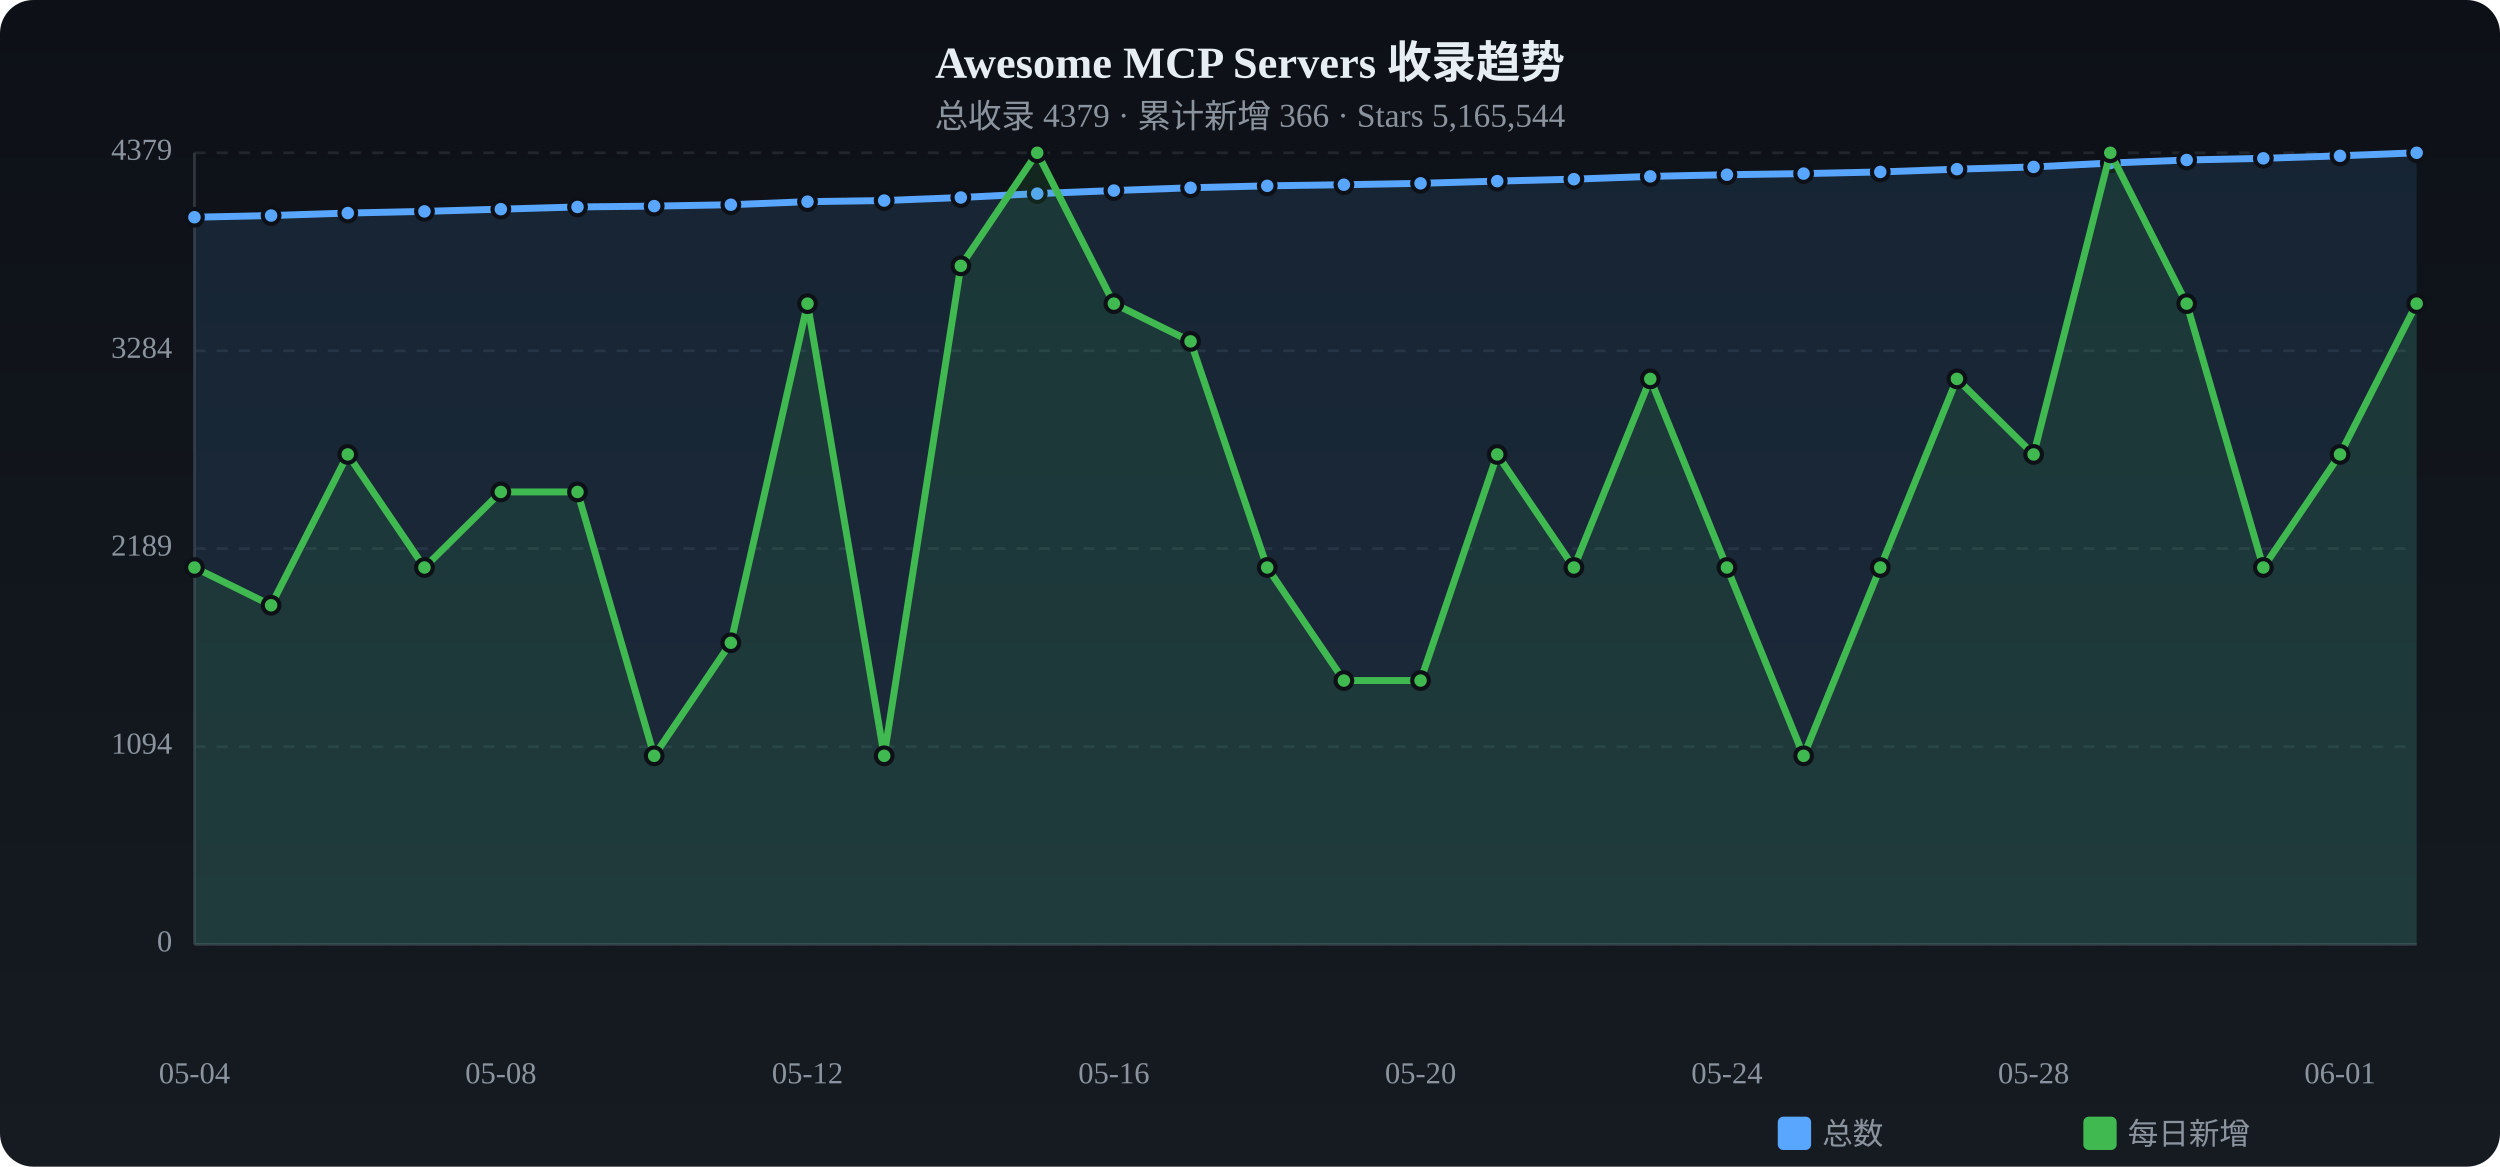
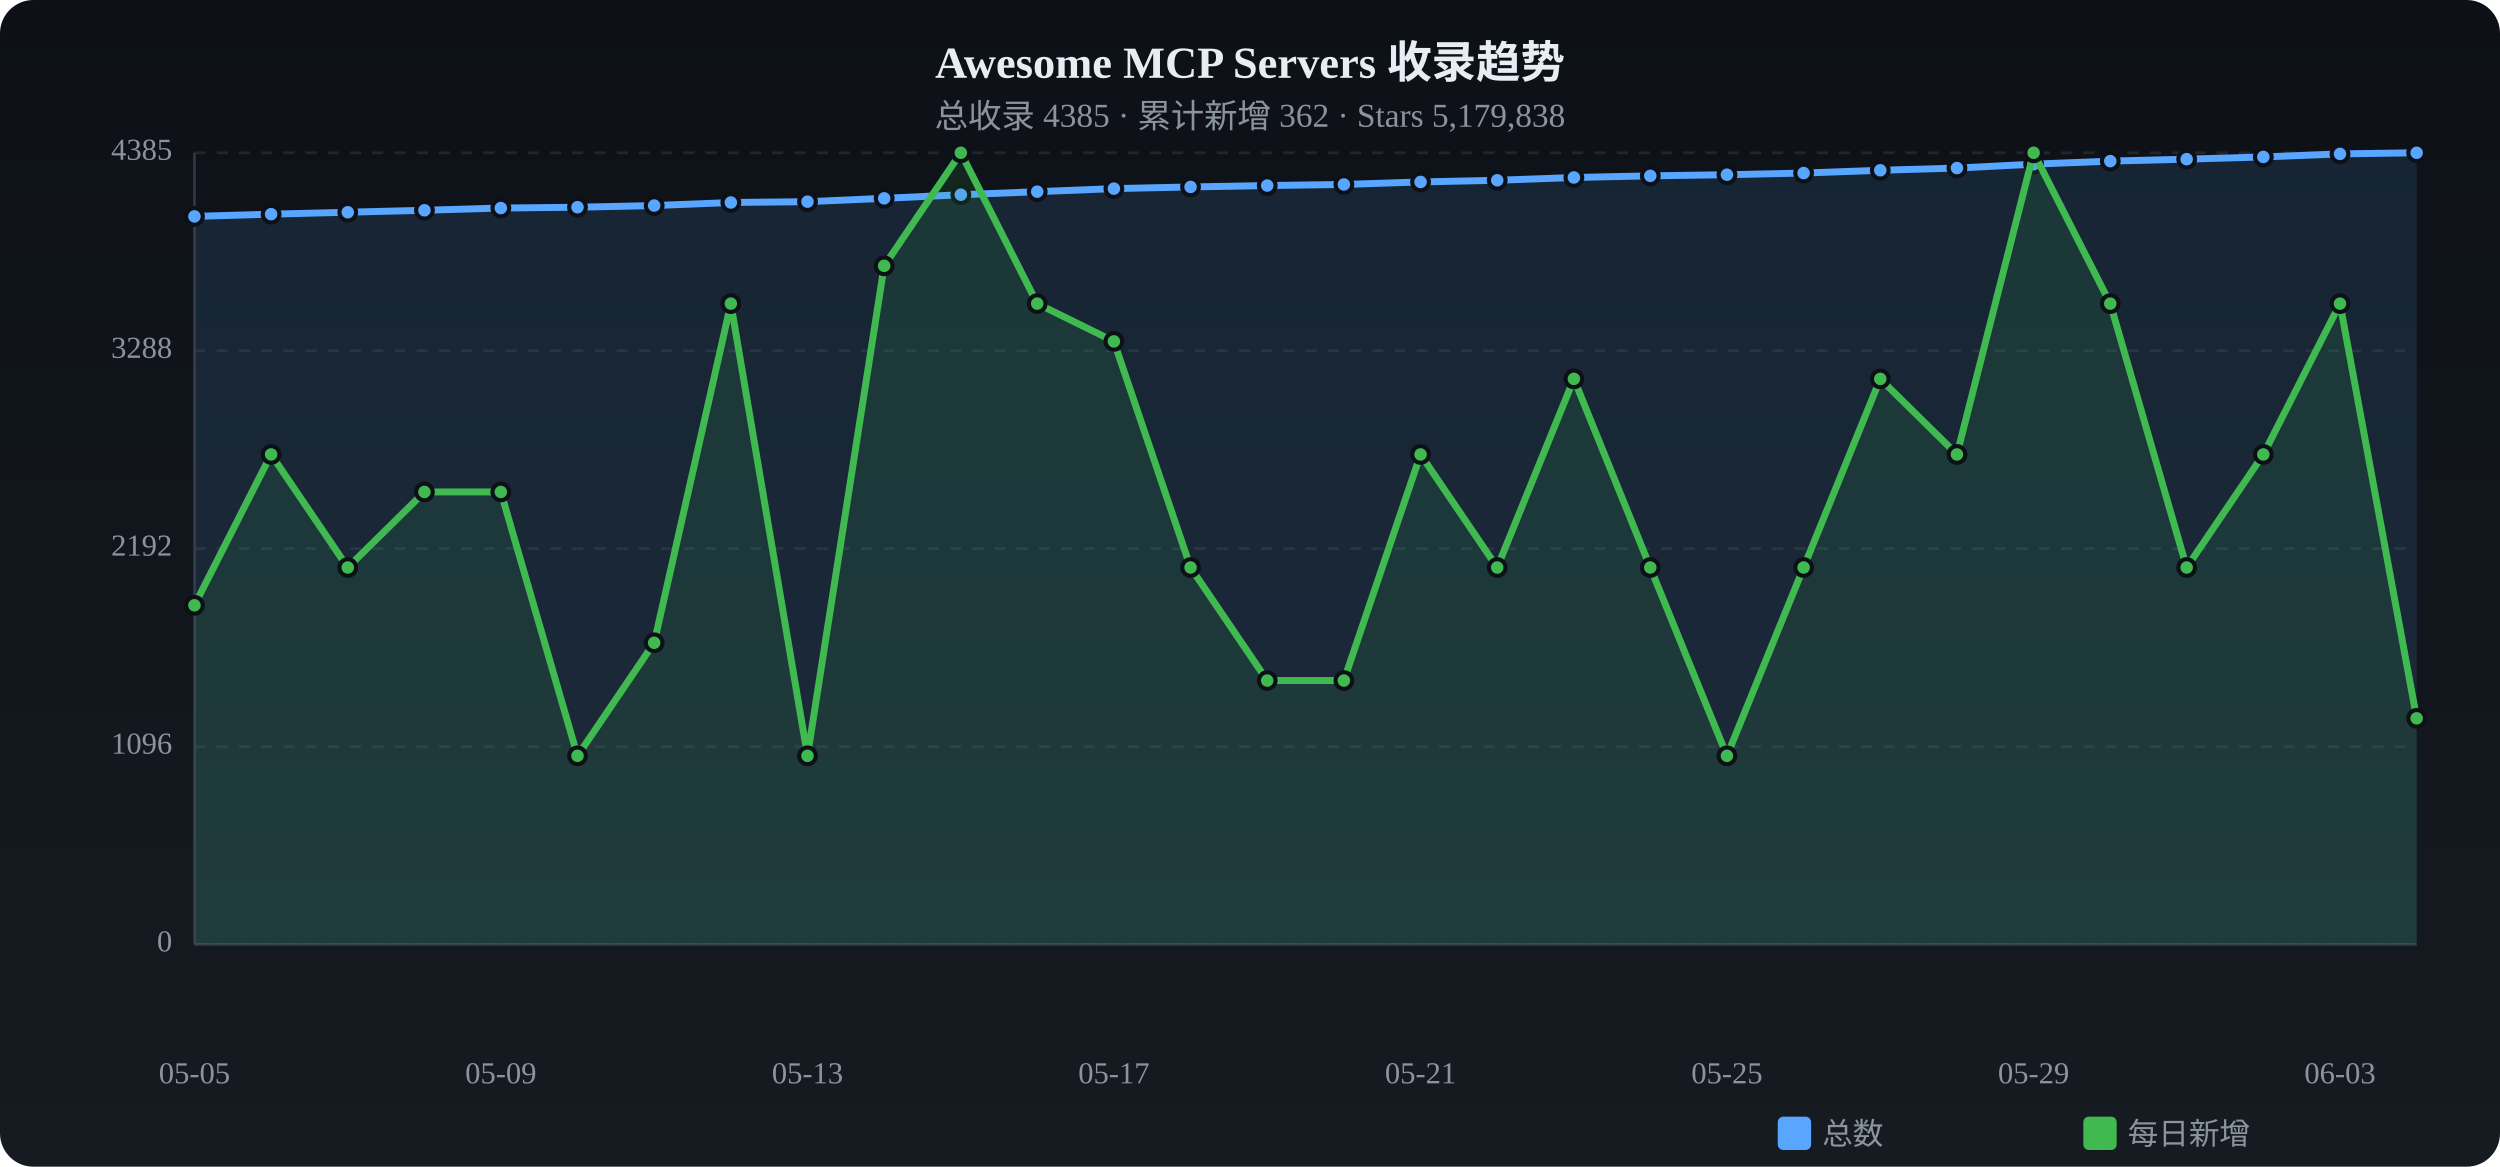
<svg xmlns="http://www.w3.org/2000/svg" viewBox="0 0 900 420" width="900" height="420">
  <defs>
    <linearGradient id="tbg" x1="0%" y1="0%" x2="0%" y2="100%">
      <stop offset="0%" stop-color="#0d1117" />
      <stop offset="100%" stop-color="#161b22" />
    </linearGradient>
  </defs>
  <rect width="900" height="420" rx="12" fill="url(#tbg)" />
  <text x="450.0" y="28" text-anchor="middle" fill="#e6edf3" font-size="16" font-weight="bold">Awesome MCP Servers 收录趋势</text>
-   <text x="450.0" y="46" text-anchor="middle" fill="#8b949e" font-size="12">总收录 4379 · 累计新增 366 · Stars 5,165,544</text>
+   <text x="450.0" y="46" text-anchor="middle" fill="#8b949e" font-size="12">总收录 4385 · 累计新增 362 · Stars 5,179,838</text>
  <text x="62" y="340.0" text-anchor="end" fill="#8b949e" font-size="11" dominant-baseline="middle">0</text>
  <line x1="70" y1="340.0" x2="870" y2="340.0" stroke="#21262d" stroke-dasharray="4 4" />
-   <text x="62" y="268.8" text-anchor="end" fill="#8b949e" font-size="11" dominant-baseline="middle">1094</text>
+   <text x="62" y="268.8" text-anchor="end" fill="#8b949e" font-size="11" dominant-baseline="middle">1096</text>
  <line x1="70" y1="268.8" x2="870" y2="268.8" stroke="#21262d" stroke-dasharray="4 4" />
-   <text x="62" y="197.5" text-anchor="end" fill="#8b949e" font-size="11" dominant-baseline="middle">2189</text>
+   <text x="62" y="197.5" text-anchor="end" fill="#8b949e" font-size="11" dominant-baseline="middle">2192</text>
  <line x1="70" y1="197.5" x2="870" y2="197.5" stroke="#21262d" stroke-dasharray="4 4" />
-   <text x="62" y="126.3" text-anchor="end" fill="#8b949e" font-size="11" dominant-baseline="middle">3284</text>
+   <text x="62" y="126.3" text-anchor="end" fill="#8b949e" font-size="11" dominant-baseline="middle">3288</text>
  <line x1="70" y1="126.3" x2="870" y2="126.3" stroke="#21262d" stroke-dasharray="4 4" />
-   <text x="62" y="55.0" text-anchor="end" fill="#8b949e" font-size="11" dominant-baseline="middle">4379</text>
+   <text x="62" y="55.0" text-anchor="end" fill="#8b949e" font-size="11" dominant-baseline="middle">4385</text>
  <line x1="70" y1="55.0" x2="870" y2="55.0" stroke="#21262d" stroke-dasharray="4 4" />
  <line x1="70" y1="55" x2="70" y2="340" stroke="#30363d" />
  <line x1="70" y1="340" x2="870" y2="340" stroke="#30363d" />
-   <path d="M70.0,78.2 L97.6,77.6 L125.2,76.7 L152.8,76.1 L180.3,75.3 L207.9,74.5 L235.5,74.2 L263.1,73.7 L290.7,72.6 L318.3,72.2 L345.9,71.1 L373.4,69.7 L401.0,68.6 L428.6,67.6 L456.2,66.9 L483.8,66.5 L511.4,66.0 L539.0,65.2 L566.6,64.5 L594.1,63.5 L621.7,62.9 L649.3,62.5 L676.9,61.9 L704.5,60.9 L732.1,60.1 L759.7,58.7 L787.2,57.6 L814.8,57.0 L842.4,56.1 L870.0,55.0 L870.0,340 L70.0,340 Z" fill="#58a6ff" opacity="0.12" />
-   <polyline points="70.0,78.2 97.6,77.6 125.2,76.7 152.8,76.1 180.3,75.3 207.9,74.5 235.5,74.2 263.1,73.7 290.7,72.6 318.3,72.2 345.9,71.1 373.4,69.7 401.0,68.6 428.6,67.6 456.2,66.9 483.8,66.5 511.4,66.0 539.0,65.2 566.6,64.5 594.1,63.5 621.7,62.9 649.3,62.5 676.9,61.9 704.5,60.9 732.1,60.1 759.7,58.7 787.2,57.6 814.8,57.0 842.4,56.1 870.0,55.0" fill="none" stroke="#58a6ff" stroke-width="2.5" stroke-linecap="round" stroke-linejoin="round" />
-   <circle cx="70.0" cy="78.2" r="3" fill="#58a6ff" stroke="#0d1117" stroke-width="1.5" />
-   <circle cx="97.6" cy="77.6" r="3" fill="#58a6ff" stroke="#0d1117" stroke-width="1.5" />
-   <circle cx="125.2" cy="76.7" r="3" fill="#58a6ff" stroke="#0d1117" stroke-width="1.5" />
-   <circle cx="152.8" cy="76.1" r="3" fill="#58a6ff" stroke="#0d1117" stroke-width="1.5" />
-   <circle cx="180.3" cy="75.3" r="3" fill="#58a6ff" stroke="#0d1117" stroke-width="1.5" />
-   <circle cx="207.9" cy="74.5" r="3" fill="#58a6ff" stroke="#0d1117" stroke-width="1.5" />
-   <circle cx="235.5" cy="74.2" r="3" fill="#58a6ff" stroke="#0d1117" stroke-width="1.5" />
-   <circle cx="263.1" cy="73.7" r="3" fill="#58a6ff" stroke="#0d1117" stroke-width="1.5" />
+   <path d="M70.0,77.9 L97.6,77.1 L125.2,76.4 L152.8,75.7 L180.3,74.9 L207.9,74.6 L235.5,74.0 L263.1,72.9 L290.7,72.6 L318.3,71.4 L345.9,70.1 L373.4,69.0 L401.0,67.9 L428.6,67.3 L456.2,66.8 L483.8,66.4 L511.4,65.5 L539.0,64.9 L566.6,63.9 L594.1,63.3 L621.7,62.9 L649.3,62.3 L676.9,61.3 L704.5,60.5 L732.1,59.1 L759.7,58.0 L787.2,57.3 L814.8,56.5 L842.4,55.4 L870.0,55.0 L870.0,340 L70.0,340 Z" fill="#58a6ff" opacity="0.12" />
+   <polyline points="70.0,77.9 97.6,77.1 125.2,76.4 152.8,75.7 180.3,74.9 207.9,74.6 235.5,74.0 263.1,72.9 290.7,72.6 318.3,71.4 345.9,70.1 373.4,69.0 401.0,67.9 428.6,67.3 456.2,66.8 483.8,66.4 511.4,65.5 539.0,64.9 566.6,63.9 594.1,63.3 621.7,62.9 649.3,62.3 676.9,61.3 704.5,60.5 732.1,59.1 759.7,58.0 787.2,57.3 814.8,56.5 842.4,55.4 870.0,55.0" fill="none" stroke="#58a6ff" stroke-width="2.5" stroke-linecap="round" stroke-linejoin="round" />
+   <circle cx="70.0" cy="77.9" r="3" fill="#58a6ff" stroke="#0d1117" stroke-width="1.5" />
+   <circle cx="97.6" cy="77.1" r="3" fill="#58a6ff" stroke="#0d1117" stroke-width="1.5" />
+   <circle cx="125.2" cy="76.4" r="3" fill="#58a6ff" stroke="#0d1117" stroke-width="1.5" />
+   <circle cx="152.8" cy="75.7" r="3" fill="#58a6ff" stroke="#0d1117" stroke-width="1.5" />
+   <circle cx="180.3" cy="74.9" r="3" fill="#58a6ff" stroke="#0d1117" stroke-width="1.5" />
+   <circle cx="207.9" cy="74.6" r="3" fill="#58a6ff" stroke="#0d1117" stroke-width="1.5" />
+   <circle cx="235.5" cy="74.0" r="3" fill="#58a6ff" stroke="#0d1117" stroke-width="1.5" />
+   <circle cx="263.1" cy="72.9" r="3" fill="#58a6ff" stroke="#0d1117" stroke-width="1.5" />
  <circle cx="290.7" cy="72.6" r="3" fill="#58a6ff" stroke="#0d1117" stroke-width="1.5" />
-   <circle cx="318.3" cy="72.2" r="3" fill="#58a6ff" stroke="#0d1117" stroke-width="1.5" />
-   <circle cx="345.9" cy="71.1" r="3" fill="#58a6ff" stroke="#0d1117" stroke-width="1.5" />
-   <circle cx="373.4" cy="69.7" r="3" fill="#58a6ff" stroke="#0d1117" stroke-width="1.5" />
-   <circle cx="401.0" cy="68.6" r="3" fill="#58a6ff" stroke="#0d1117" stroke-width="1.5" />
-   <circle cx="428.6" cy="67.6" r="3" fill="#58a6ff" stroke="#0d1117" stroke-width="1.5" />
-   <circle cx="456.2" cy="66.9" r="3" fill="#58a6ff" stroke="#0d1117" stroke-width="1.5" />
-   <circle cx="483.8" cy="66.5" r="3" fill="#58a6ff" stroke="#0d1117" stroke-width="1.5" />
-   <circle cx="511.4" cy="66.0" r="3" fill="#58a6ff" stroke="#0d1117" stroke-width="1.5" />
-   <circle cx="539.0" cy="65.2" r="3" fill="#58a6ff" stroke="#0d1117" stroke-width="1.5" />
-   <circle cx="566.6" cy="64.5" r="3" fill="#58a6ff" stroke="#0d1117" stroke-width="1.5" />
-   <circle cx="594.1" cy="63.5" r="3" fill="#58a6ff" stroke="#0d1117" stroke-width="1.5" />
+   <circle cx="318.3" cy="71.4" r="3" fill="#58a6ff" stroke="#0d1117" stroke-width="1.5" />
+   <circle cx="345.9" cy="70.1" r="3" fill="#58a6ff" stroke="#0d1117" stroke-width="1.5" />
+   <circle cx="373.4" cy="69.0" r="3" fill="#58a6ff" stroke="#0d1117" stroke-width="1.5" />
+   <circle cx="401.0" cy="67.9" r="3" fill="#58a6ff" stroke="#0d1117" stroke-width="1.5" />
+   <circle cx="428.6" cy="67.3" r="3" fill="#58a6ff" stroke="#0d1117" stroke-width="1.5" />
+   <circle cx="456.2" cy="66.8" r="3" fill="#58a6ff" stroke="#0d1117" stroke-width="1.5" />
+   <circle cx="483.8" cy="66.4" r="3" fill="#58a6ff" stroke="#0d1117" stroke-width="1.5" />
+   <circle cx="511.4" cy="65.5" r="3" fill="#58a6ff" stroke="#0d1117" stroke-width="1.5" />
+   <circle cx="539.0" cy="64.9" r="3" fill="#58a6ff" stroke="#0d1117" stroke-width="1.5" />
+   <circle cx="566.6" cy="63.9" r="3" fill="#58a6ff" stroke="#0d1117" stroke-width="1.5" />
+   <circle cx="594.1" cy="63.3" r="3" fill="#58a6ff" stroke="#0d1117" stroke-width="1.5" />
  <circle cx="621.7" cy="62.9" r="3" fill="#58a6ff" stroke="#0d1117" stroke-width="1.5" />
-   <circle cx="649.3" cy="62.5" r="3" fill="#58a6ff" stroke="#0d1117" stroke-width="1.5" />
-   <circle cx="676.9" cy="61.9" r="3" fill="#58a6ff" stroke="#0d1117" stroke-width="1.5" />
-   <circle cx="704.5" cy="60.9" r="3" fill="#58a6ff" stroke="#0d1117" stroke-width="1.5" />
-   <circle cx="732.1" cy="60.1" r="3" fill="#58a6ff" stroke="#0d1117" stroke-width="1.5" />
-   <circle cx="759.7" cy="58.7" r="3" fill="#58a6ff" stroke="#0d1117" stroke-width="1.5" />
-   <circle cx="787.2" cy="57.6" r="3" fill="#58a6ff" stroke="#0d1117" stroke-width="1.5" />
-   <circle cx="814.8" cy="57.0" r="3" fill="#58a6ff" stroke="#0d1117" stroke-width="1.5" />
-   <circle cx="842.4" cy="56.1" r="3" fill="#58a6ff" stroke="#0d1117" stroke-width="1.5" />
+   <circle cx="649.3" cy="62.3" r="3" fill="#58a6ff" stroke="#0d1117" stroke-width="1.5" />
+   <circle cx="676.9" cy="61.3" r="3" fill="#58a6ff" stroke="#0d1117" stroke-width="1.5" />
+   <circle cx="704.5" cy="60.5" r="3" fill="#58a6ff" stroke="#0d1117" stroke-width="1.5" />
+   <circle cx="732.1" cy="59.1" r="3" fill="#58a6ff" stroke="#0d1117" stroke-width="1.5" />
+   <circle cx="759.7" cy="58.0" r="3" fill="#58a6ff" stroke="#0d1117" stroke-width="1.5" />
+   <circle cx="787.2" cy="57.3" r="3" fill="#58a6ff" stroke="#0d1117" stroke-width="1.5" />
+   <circle cx="814.8" cy="56.5" r="3" fill="#58a6ff" stroke="#0d1117" stroke-width="1.5" />
+   <circle cx="842.4" cy="55.4" r="3" fill="#58a6ff" stroke="#0d1117" stroke-width="1.5" />
  <circle cx="870.0" cy="55.0" r="3" fill="#58a6ff" stroke="#0d1117" stroke-width="1.5" />
-   <path d="M70.0,204.3 L97.6,217.9 L125.2,163.6 L152.8,204.3 L180.3,177.1 L207.9,177.1 L235.5,272.1 L263.1,231.4 L290.7,109.3 L318.3,272.1 L345.9,95.7 L373.4,55.0 L401.0,109.3 L428.6,122.9 L456.2,204.3 L483.8,245.0 L511.4,245.0 L539.0,163.6 L566.6,204.3 L594.1,136.4 L621.7,204.3 L649.3,272.1 L676.9,204.3 L704.5,136.4 L732.1,163.6 L759.7,55.0 L787.2,109.3 L814.8,204.3 L842.4,163.6 L870.0,109.3 L870.0,340 L70.0,340 Z" fill="#3fb950" opacity="0.12" />
-   <polyline points="70.0,204.3 97.6,217.9 125.2,163.6 152.8,204.3 180.3,177.1 207.9,177.1 235.5,272.1 263.1,231.4 290.7,109.3 318.3,272.1 345.9,95.7 373.4,55.0 401.0,109.3 428.6,122.9 456.2,204.3 483.8,245.0 511.4,245.0 539.0,163.6 566.6,204.3 594.1,136.4 621.7,204.3 649.3,272.1 676.9,204.3 704.5,136.4 732.1,163.6 759.7,55.0 787.2,109.3 814.8,204.3 842.4,163.6 870.0,109.3" fill="none" stroke="#3fb950" stroke-width="2.5" stroke-linecap="round" stroke-linejoin="round" />
-   <circle cx="70.0" cy="204.3" r="3" fill="#3fb950" stroke="#0d1117" stroke-width="1.5" />
-   <circle cx="97.6" cy="217.9" r="3" fill="#3fb950" stroke="#0d1117" stroke-width="1.5" />
-   <circle cx="125.2" cy="163.6" r="3" fill="#3fb950" stroke="#0d1117" stroke-width="1.5" />
-   <circle cx="152.8" cy="204.3" r="3" fill="#3fb950" stroke="#0d1117" stroke-width="1.5" />
+   <path d="M70.0,217.9 L97.6,163.6 L125.2,204.3 L152.8,177.1 L180.3,177.1 L207.9,272.1 L235.5,231.4 L263.1,109.3 L290.7,272.1 L318.3,95.7 L345.9,55.0 L373.4,109.3 L401.0,122.9 L428.6,204.3 L456.2,245.0 L483.8,245.0 L511.4,163.6 L539.0,204.3 L566.6,136.4 L594.1,204.3 L621.7,272.1 L649.3,204.3 L676.9,136.4 L704.5,163.6 L732.1,55.0 L759.7,109.3 L787.2,204.3 L814.8,163.6 L842.4,109.3 L870.0,258.6 L870.0,340 L70.0,340 Z" fill="#3fb950" opacity="0.12" />
+   <polyline points="70.0,217.9 97.6,163.6 125.2,204.3 152.8,177.1 180.3,177.1 207.9,272.1 235.5,231.4 263.1,109.3 290.7,272.1 318.3,95.7 345.9,55.0 373.4,109.3 401.0,122.9 428.6,204.3 456.2,245.0 483.8,245.0 511.4,163.6 539.0,204.3 566.6,136.4 594.1,204.3 621.7,272.1 649.3,204.3 676.9,136.4 704.5,163.6 732.1,55.0 759.7,109.3 787.2,204.3 814.8,163.6 842.4,109.3 870.0,258.6" fill="none" stroke="#3fb950" stroke-width="2.5" stroke-linecap="round" stroke-linejoin="round" />
+   <circle cx="70.0" cy="217.9" r="3" fill="#3fb950" stroke="#0d1117" stroke-width="1.5" />
+   <circle cx="97.6" cy="163.6" r="3" fill="#3fb950" stroke="#0d1117" stroke-width="1.5" />
+   <circle cx="125.2" cy="204.3" r="3" fill="#3fb950" stroke="#0d1117" stroke-width="1.5" />
+   <circle cx="152.8" cy="177.1" r="3" fill="#3fb950" stroke="#0d1117" stroke-width="1.5" />
  <circle cx="180.3" cy="177.1" r="3" fill="#3fb950" stroke="#0d1117" stroke-width="1.5" />
-   <circle cx="207.9" cy="177.1" r="3" fill="#3fb950" stroke="#0d1117" stroke-width="1.5" />
-   <circle cx="235.5" cy="272.1" r="3" fill="#3fb950" stroke="#0d1117" stroke-width="1.5" />
-   <circle cx="263.1" cy="231.4" r="3" fill="#3fb950" stroke="#0d1117" stroke-width="1.5" />
-   <circle cx="290.7" cy="109.3" r="3" fill="#3fb950" stroke="#0d1117" stroke-width="1.5" />
-   <circle cx="318.3" cy="272.1" r="3" fill="#3fb950" stroke="#0d1117" stroke-width="1.5" />
-   <circle cx="345.9" cy="95.7" r="3" fill="#3fb950" stroke="#0d1117" stroke-width="1.5" />
-   <circle cx="373.4" cy="55.0" r="3" fill="#3fb950" stroke="#0d1117" stroke-width="1.5" />
-   <circle cx="401.0" cy="109.3" r="3" fill="#3fb950" stroke="#0d1117" stroke-width="1.5" />
-   <circle cx="428.6" cy="122.9" r="3" fill="#3fb950" stroke="#0d1117" stroke-width="1.5" />
-   <circle cx="456.2" cy="204.3" r="3" fill="#3fb950" stroke="#0d1117" stroke-width="1.5" />
+   <circle cx="207.9" cy="272.1" r="3" fill="#3fb950" stroke="#0d1117" stroke-width="1.5" />
+   <circle cx="235.5" cy="231.4" r="3" fill="#3fb950" stroke="#0d1117" stroke-width="1.5" />
+   <circle cx="263.1" cy="109.3" r="3" fill="#3fb950" stroke="#0d1117" stroke-width="1.5" />
+   <circle cx="290.7" cy="272.1" r="3" fill="#3fb950" stroke="#0d1117" stroke-width="1.5" />
+   <circle cx="318.3" cy="95.7" r="3" fill="#3fb950" stroke="#0d1117" stroke-width="1.5" />
+   <circle cx="345.9" cy="55.0" r="3" fill="#3fb950" stroke="#0d1117" stroke-width="1.5" />
+   <circle cx="373.4" cy="109.3" r="3" fill="#3fb950" stroke="#0d1117" stroke-width="1.5" />
+   <circle cx="401.0" cy="122.9" r="3" fill="#3fb950" stroke="#0d1117" stroke-width="1.5" />
+   <circle cx="428.6" cy="204.3" r="3" fill="#3fb950" stroke="#0d1117" stroke-width="1.5" />
+   <circle cx="456.2" cy="245.0" r="3" fill="#3fb950" stroke="#0d1117" stroke-width="1.5" />
  <circle cx="483.8" cy="245.0" r="3" fill="#3fb950" stroke="#0d1117" stroke-width="1.5" />
-   <circle cx="511.4" cy="245.0" r="3" fill="#3fb950" stroke="#0d1117" stroke-width="1.5" />
-   <circle cx="539.0" cy="163.6" r="3" fill="#3fb950" stroke="#0d1117" stroke-width="1.5" />
-   <circle cx="566.6" cy="204.3" r="3" fill="#3fb950" stroke="#0d1117" stroke-width="1.5" />
-   <circle cx="594.1" cy="136.4" r="3" fill="#3fb950" stroke="#0d1117" stroke-width="1.5" />
-   <circle cx="621.7" cy="204.3" r="3" fill="#3fb950" stroke="#0d1117" stroke-width="1.5" />
-   <circle cx="649.3" cy="272.1" r="3" fill="#3fb950" stroke="#0d1117" stroke-width="1.5" />
-   <circle cx="676.9" cy="204.3" r="3" fill="#3fb950" stroke="#0d1117" stroke-width="1.5" />
-   <circle cx="704.5" cy="136.4" r="3" fill="#3fb950" stroke="#0d1117" stroke-width="1.5" />
-   <circle cx="732.1" cy="163.6" r="3" fill="#3fb950" stroke="#0d1117" stroke-width="1.5" />
-   <circle cx="759.7" cy="55.0" r="3" fill="#3fb950" stroke="#0d1117" stroke-width="1.5" />
-   <circle cx="787.2" cy="109.3" r="3" fill="#3fb950" stroke="#0d1117" stroke-width="1.5" />
-   <circle cx="814.8" cy="204.3" r="3" fill="#3fb950" stroke="#0d1117" stroke-width="1.5" />
-   <circle cx="842.4" cy="163.6" r="3" fill="#3fb950" stroke="#0d1117" stroke-width="1.5" />
-   <circle cx="870.0" cy="109.3" r="3" fill="#3fb950" stroke="#0d1117" stroke-width="1.5" />
-   <text x="70.0" y="390" text-anchor="middle" fill="#8b949e" font-size="11">05-04</text>
-   <text x="180.3" y="390" text-anchor="middle" fill="#8b949e" font-size="11">05-08</text>
-   <text x="290.7" y="390" text-anchor="middle" fill="#8b949e" font-size="11">05-12</text>
-   <text x="401.0" y="390" text-anchor="middle" fill="#8b949e" font-size="11">05-16</text>
-   <text x="511.4" y="390" text-anchor="middle" fill="#8b949e" font-size="11">05-20</text>
-   <text x="621.7" y="390" text-anchor="middle" fill="#8b949e" font-size="11">05-24</text>
-   <text x="732.1" y="390" text-anchor="middle" fill="#8b949e" font-size="11">05-28</text>
-   <text x="842.4" y="390" text-anchor="middle" fill="#8b949e" font-size="11">06-01</text>
+   <circle cx="511.4" cy="163.6" r="3" fill="#3fb950" stroke="#0d1117" stroke-width="1.5" />
+   <circle cx="539.0" cy="204.3" r="3" fill="#3fb950" stroke="#0d1117" stroke-width="1.5" />
+   <circle cx="566.6" cy="136.4" r="3" fill="#3fb950" stroke="#0d1117" stroke-width="1.5" />
+   <circle cx="594.1" cy="204.3" r="3" fill="#3fb950" stroke="#0d1117" stroke-width="1.5" />
+   <circle cx="621.7" cy="272.1" r="3" fill="#3fb950" stroke="#0d1117" stroke-width="1.5" />
+   <circle cx="649.3" cy="204.3" r="3" fill="#3fb950" stroke="#0d1117" stroke-width="1.5" />
+   <circle cx="676.9" cy="136.4" r="3" fill="#3fb950" stroke="#0d1117" stroke-width="1.5" />
+   <circle cx="704.5" cy="163.6" r="3" fill="#3fb950" stroke="#0d1117" stroke-width="1.5" />
+   <circle cx="732.1" cy="55.0" r="3" fill="#3fb950" stroke="#0d1117" stroke-width="1.5" />
+   <circle cx="759.7" cy="109.3" r="3" fill="#3fb950" stroke="#0d1117" stroke-width="1.5" />
+   <circle cx="787.2" cy="204.3" r="3" fill="#3fb950" stroke="#0d1117" stroke-width="1.5" />
+   <circle cx="814.8" cy="163.6" r="3" fill="#3fb950" stroke="#0d1117" stroke-width="1.5" />
+   <circle cx="842.4" cy="109.3" r="3" fill="#3fb950" stroke="#0d1117" stroke-width="1.5" />
+   <circle cx="870.0" cy="258.6" r="3" fill="#3fb950" stroke="#0d1117" stroke-width="1.5" />
+   <text x="70.0" y="390" text-anchor="middle" fill="#8b949e" font-size="11">05-05</text>
+   <text x="180.3" y="390" text-anchor="middle" fill="#8b949e" font-size="11">05-09</text>
+   <text x="290.7" y="390" text-anchor="middle" fill="#8b949e" font-size="11">05-13</text>
+   <text x="401.0" y="390" text-anchor="middle" fill="#8b949e" font-size="11">05-17</text>
+   <text x="511.4" y="390" text-anchor="middle" fill="#8b949e" font-size="11">05-21</text>
+   <text x="621.7" y="390" text-anchor="middle" fill="#8b949e" font-size="11">05-25</text>
+   <text x="732.1" y="390" text-anchor="middle" fill="#8b949e" font-size="11">05-29</text>
+   <text x="842.4" y="390" text-anchor="middle" fill="#8b949e" font-size="11">06-03</text>
  <rect x="640" y="402" width="12" height="12" rx="2" fill="#58a6ff" />
  <text x="656" y="412" fill="#8b949e" font-size="11">总数</text>
  <rect x="750" y="402" width="12" height="12" rx="2" fill="#3fb950" />
  <text x="766" y="412" fill="#8b949e" font-size="11">每日新增</text>
</svg>
